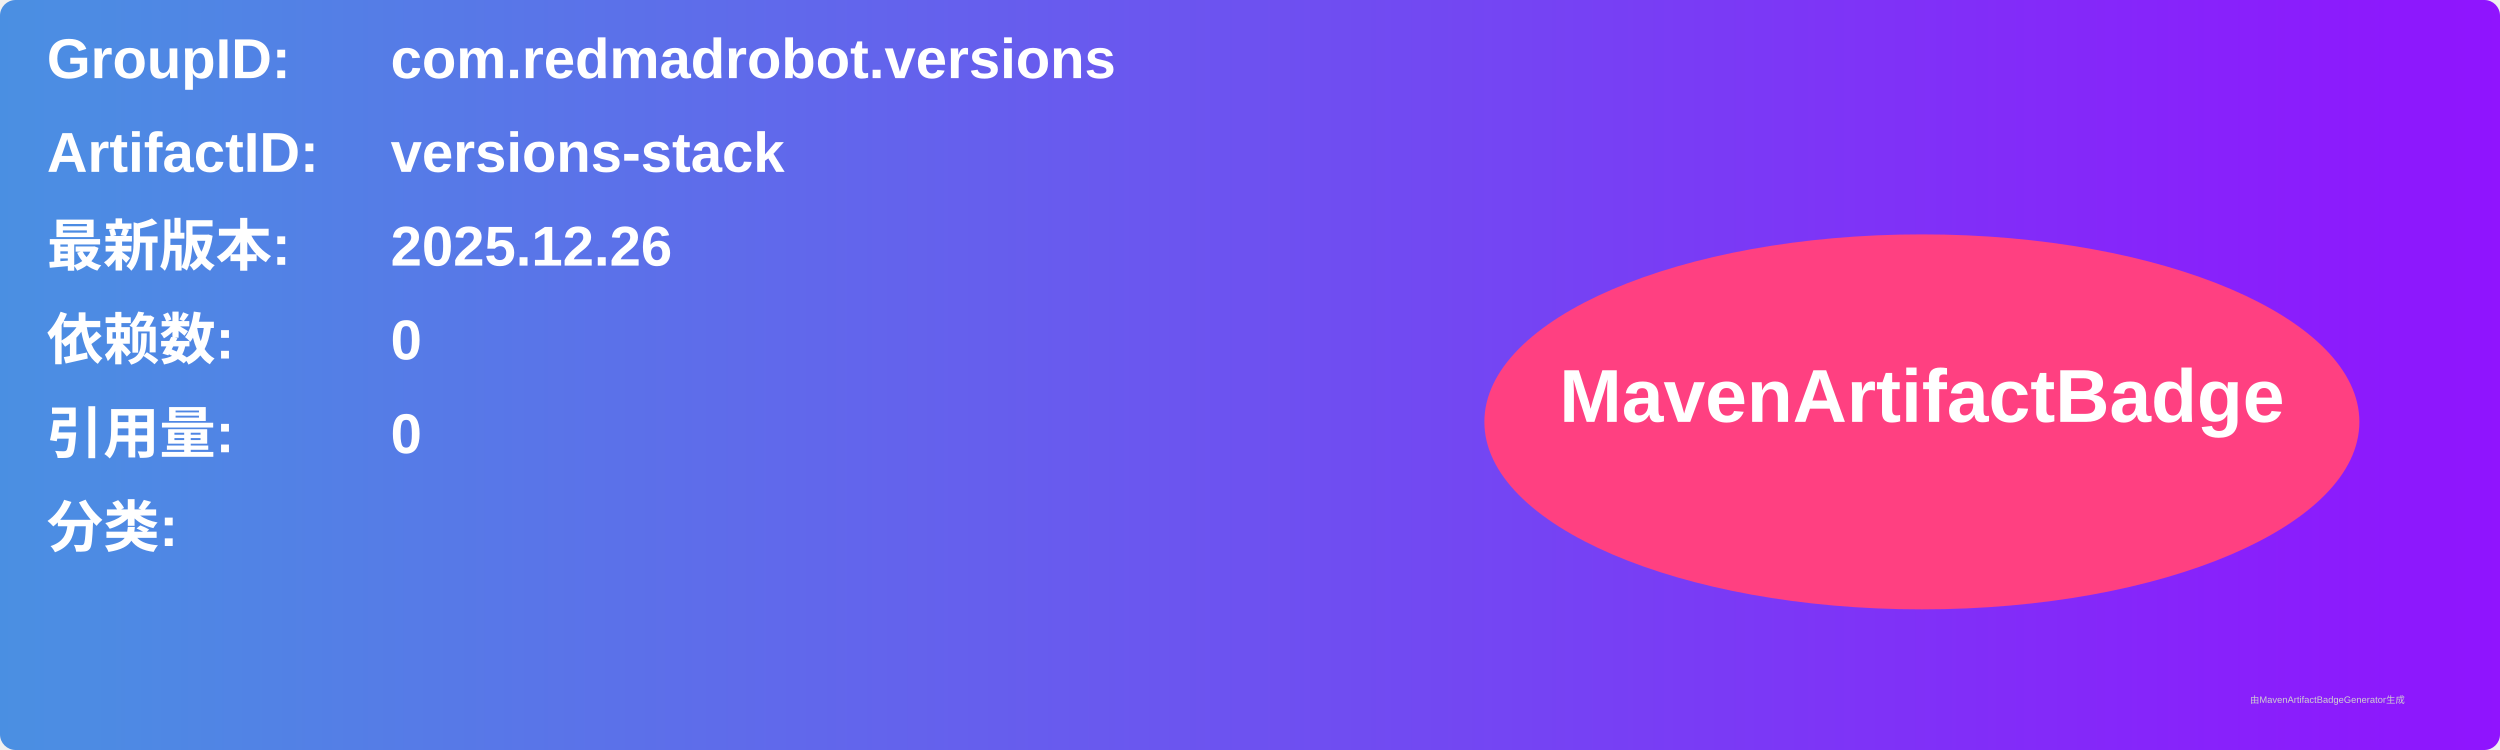
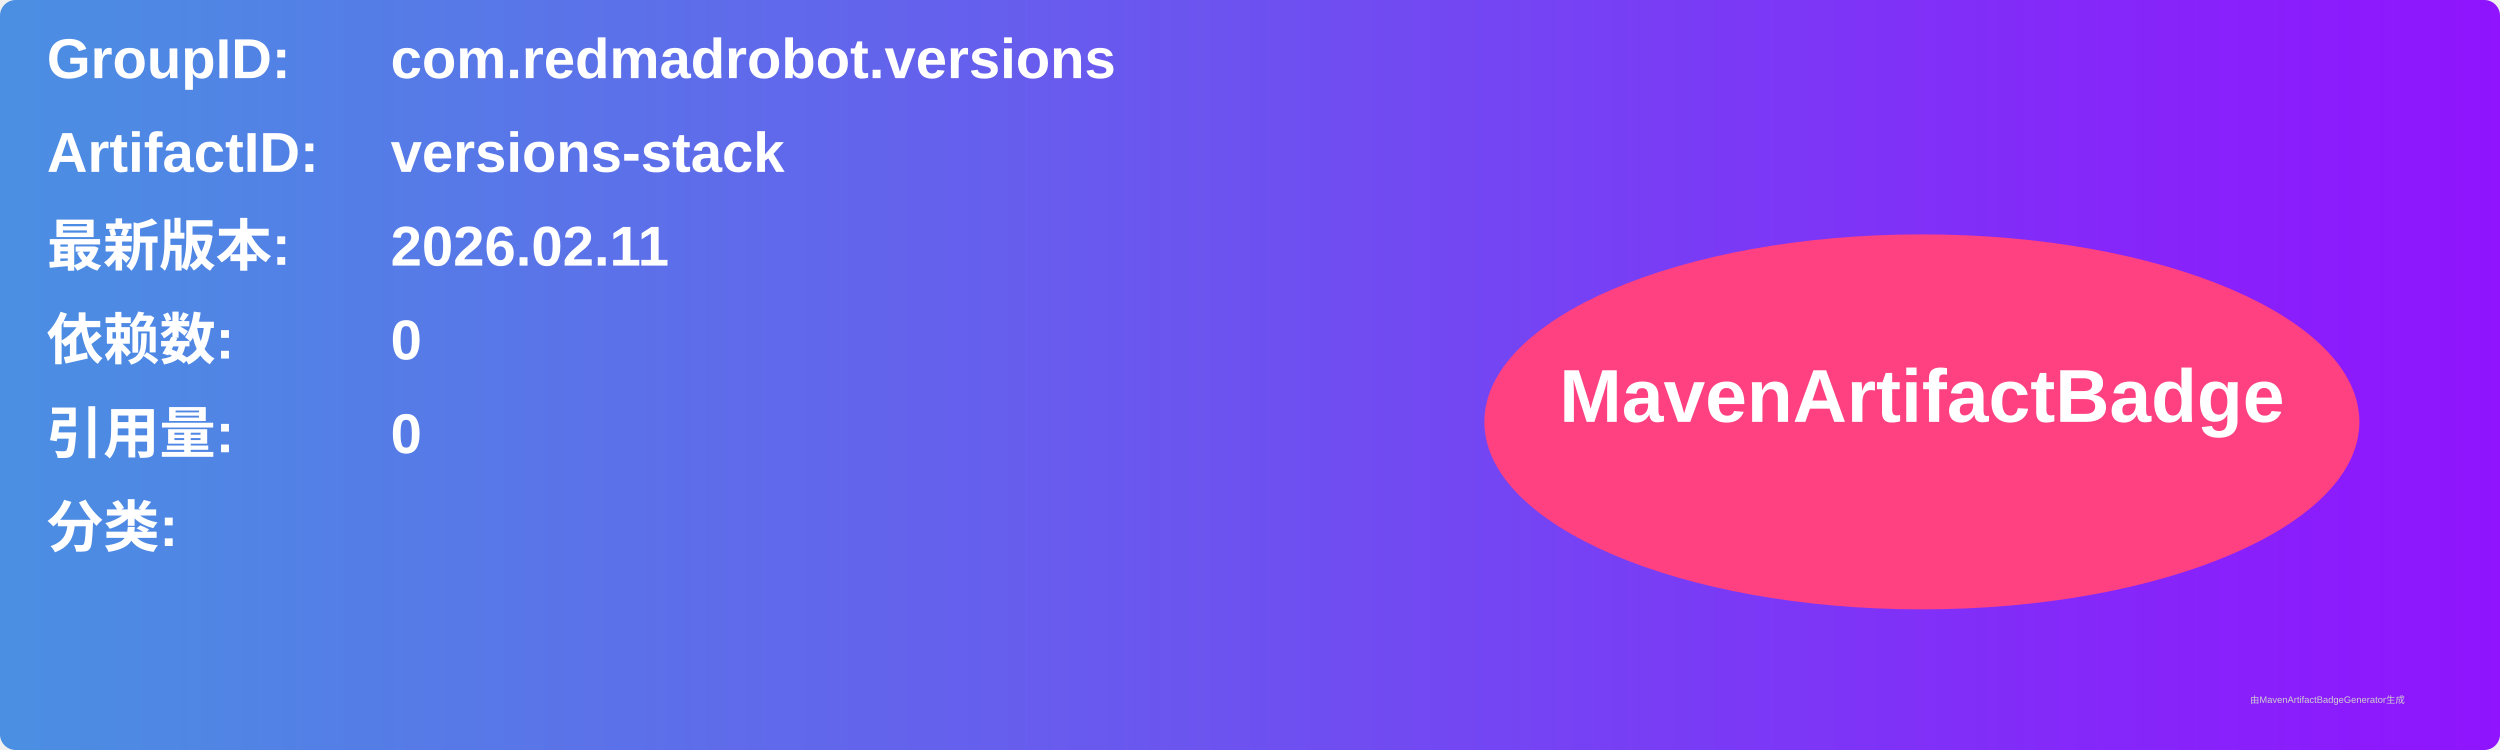
<svg xmlns="http://www.w3.org/2000/svg" width="800" height="240" viewBox="0 0 800 240">
  <linearGradient id="grad" x1="0%" y1="0%" x2="100%" y2="0%">
    <stop offset="0%" stop-color="#4a90e2" />
    <stop offset="100%" stop-color="#9013fe" />
  </linearGradient>
  <rect width="100%" height="100%" rx="5" ry="5" fill="url(#grad)" />
  <g transform="translate(15, 15)">
    <text x="0" y="10" font-family="Arial" font-size="18" fill="white" font-weight="bold" width="260">GroupID:</text>
    <text x="110" y="10" font-family="Arial" font-size="18" fill="white" font-weight="bold" width="460">com.redmadrobot.versions</text>
    <text x="0" y="40" font-family="Arial" font-size="18" fill="white" font-weight="bold" width="260">ArtifactID:</text>
    <text x="110" y="40" font-family="Arial" font-size="18" fill="white" font-weight="bold" width="460">versions-stack</text>
    <text x="0" y="70" font-family="Arial" font-size="18" fill="white" font-weight="bold">最新版本:</text>
    <text x="110" y="70" font-family="Arial" font-size="18" fill="white" font-weight="bold">
-       <tspan font-weight="bold">2025.12.26</tspan>
+       <tspan font-weight="bold">2026.02.11</tspan>
    </text>
    <text x="0" y="100" font-family="Arial" font-size="18" fill="white" font-weight="bold">依赖数: </text>
    <text x="110" y="100" font-family="Arial" font-size="18" fill="white">
      <tspan font-weight="bold">0</tspan>
    </text>
    <text x="0" y="130" font-family="Arial" font-size="18" fill="white" font-weight="bold">引用量: </text>
    <text x="110" y="130" font-family="Arial" font-size="18" fill="white">
      <tspan font-weight="bold">0</tspan>
    </text>
    <text x="0" y="160" font-family="Arial" font-size="18" fill="white" font-weight="bold">分类:</text>
    <text x="10" y="190" font-family="Arial" font-size="10" fill="white">
      <tspan font-weight="bold" />
    </text>
    <ellipse cx="600" cy="120" rx="140" ry="60" fill="#ff4081" />
    <text x="600" y="120" text-anchor="middle" font-family="Arial" font-size="24" fill="white" font-weight="bold">MavenArtifactBadge</text>
  </g>
  <text x="720" y="225" font-family="Arial" font-size="3" fill="#d0d0d0">由MavenArtifactBadgeGenerator生成</text>
</svg>
